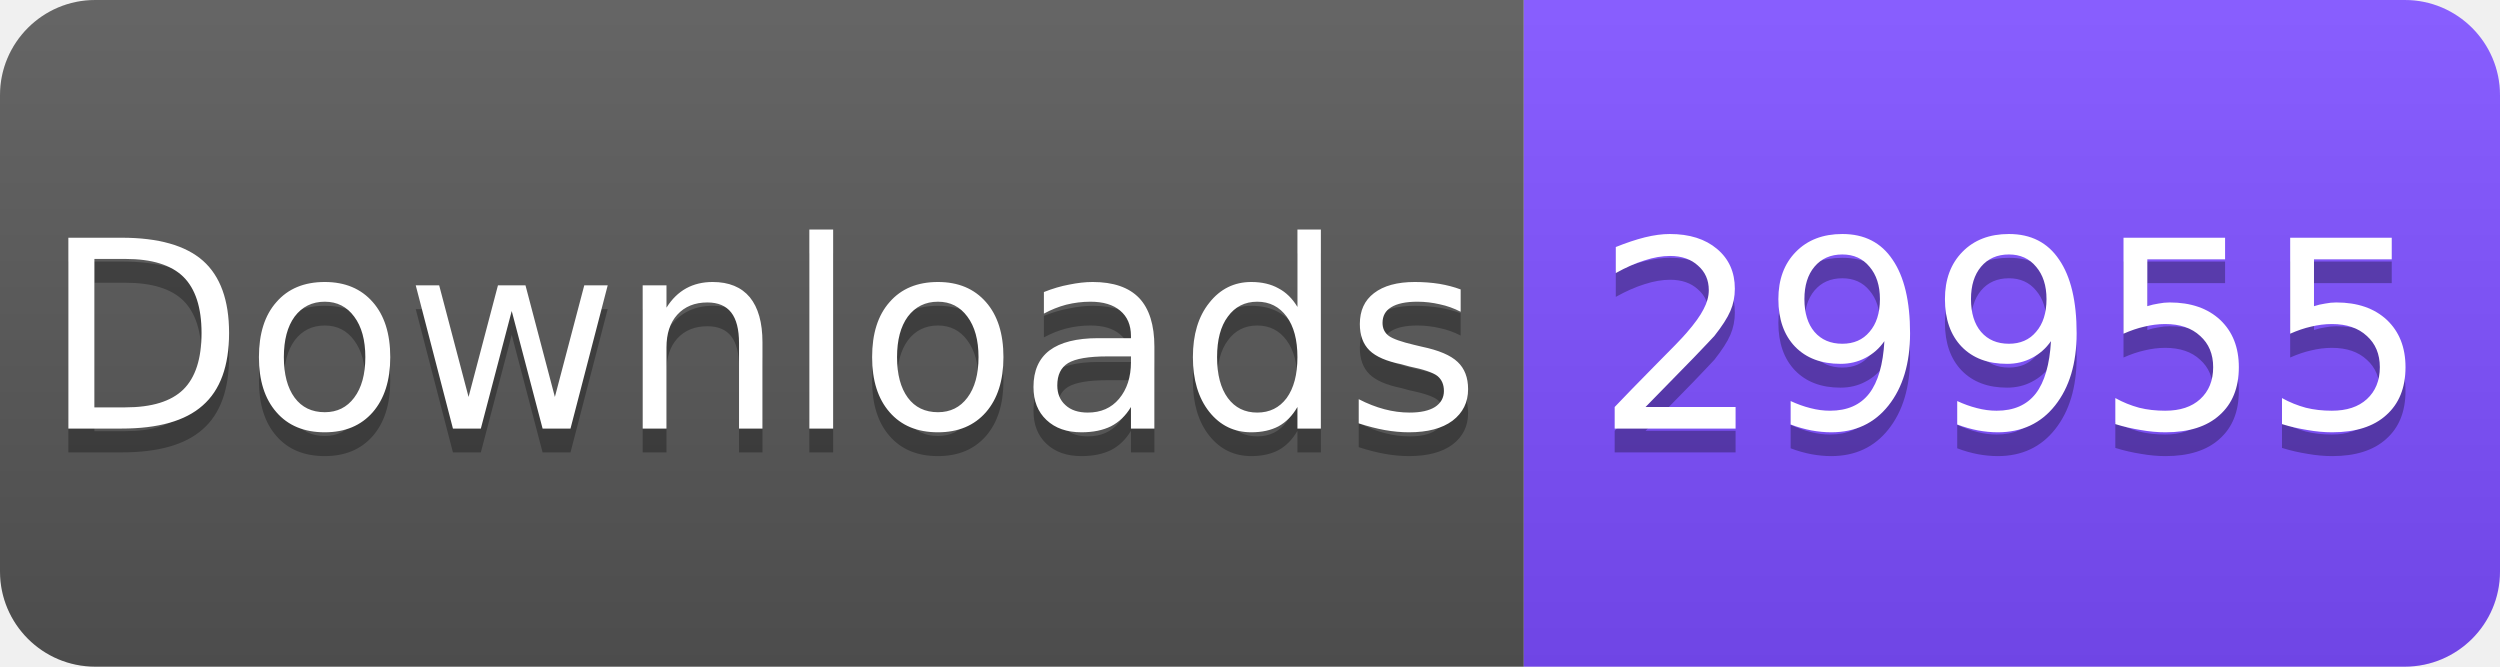
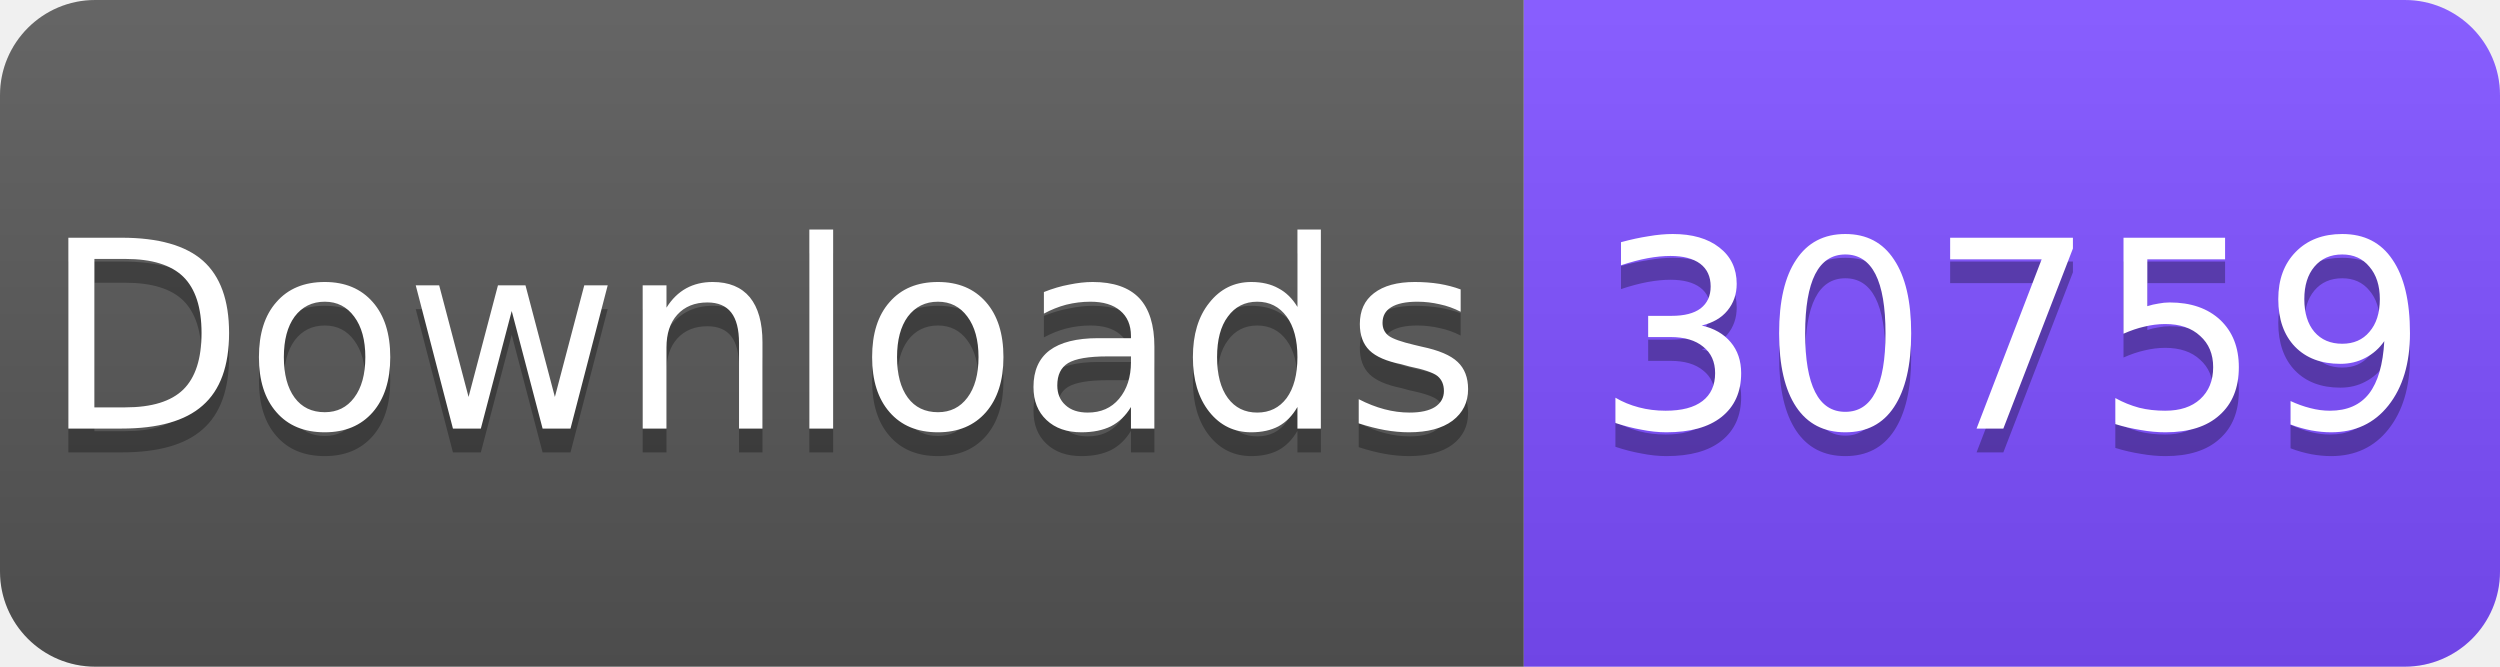
<svg xmlns="http://www.w3.org/2000/svg" width="105" height="28" viewBox="0 0 105 28">
  <linearGradient id="s" x2="0" y2="100%">
    <stop offset="0" stop-color="#fff" stop-opacity=".1" />
    <stop offset="1" stop-opacity=".1" />
  </linearGradient>
  <clipPath id="r">
    <rect width="105" height="28" rx="4" fill="#fff" />
  </clipPath>
  <g clip-path="url(#r)">
    <rect width="64" height="28" fill="#555" />
    <rect x="64" width="41" height="28" fill="#7C4DFF" />
    <rect width="105" height="28" fill="url(#s)" />
  </g>
  <g fill="#fff" text-anchor="middle" font-family="Verdana,Geneva,DejaVu Sans,sans-serif" font-size="11">
    <text x="32" y="19" fill="#010101" fill-opacity=".3">Downloads</text>
    <text x="32" y="18">Downloads</text>
-     <text x="84.5" y="19" fill="#010101" fill-opacity=".3">29955</text>
-     <text x="84.5" y="18">29955</text>
+     <text x="84.5" y="19" fill="#010101" fill-opacity=".3">30759</text>
+     <text x="84.5" y="18">30759</text>
  </g>
</svg>
